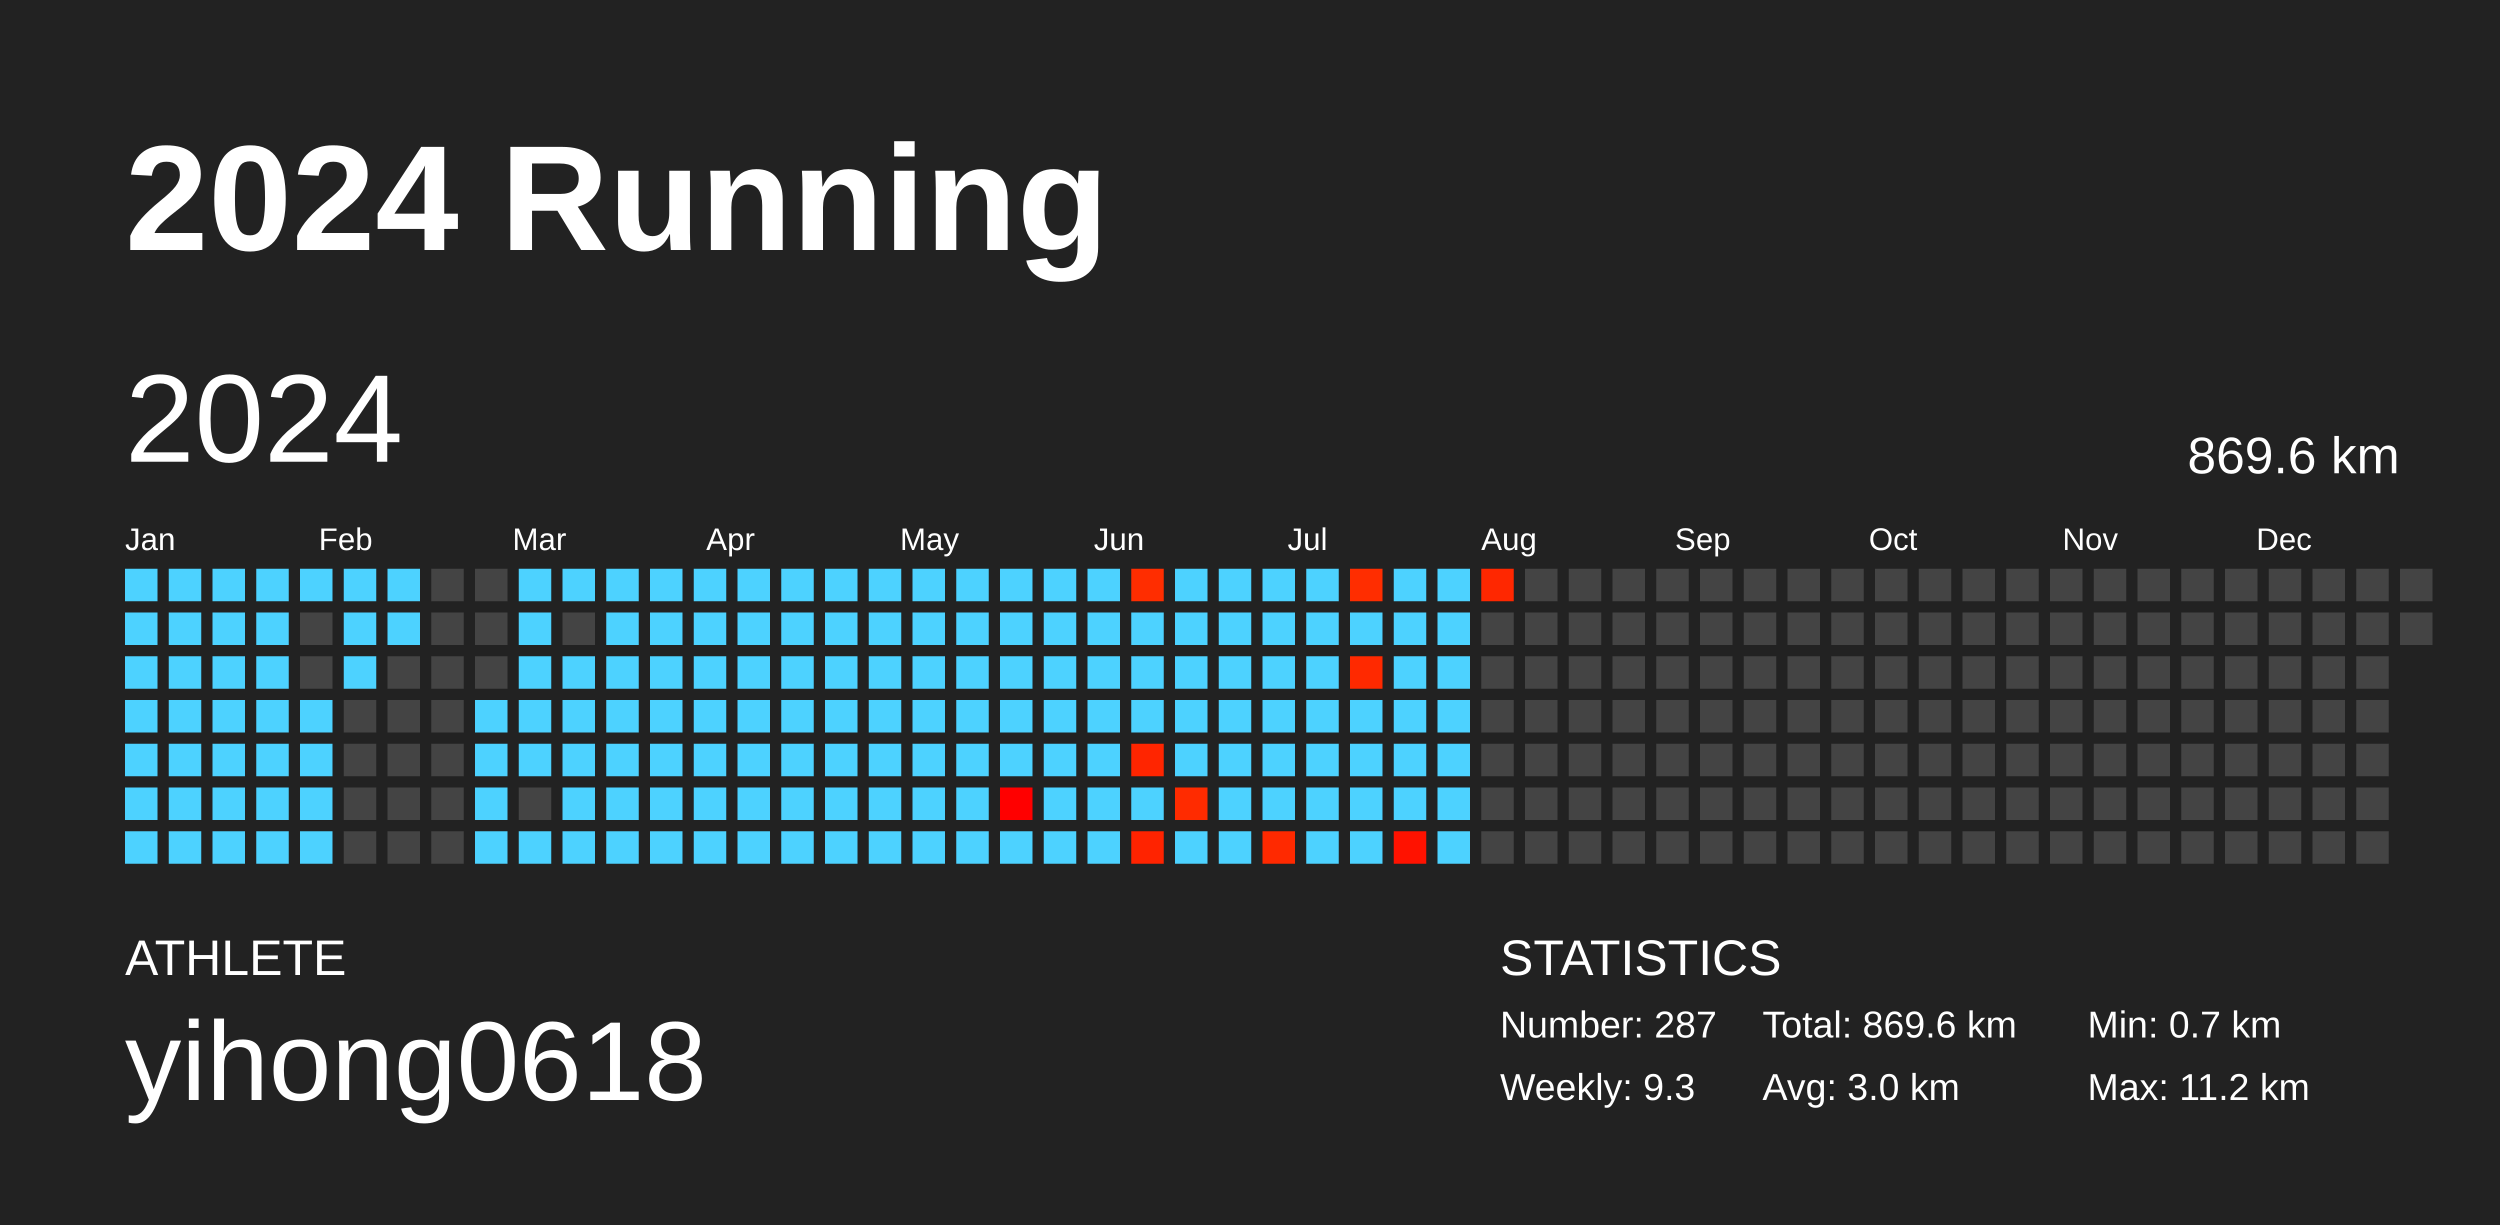
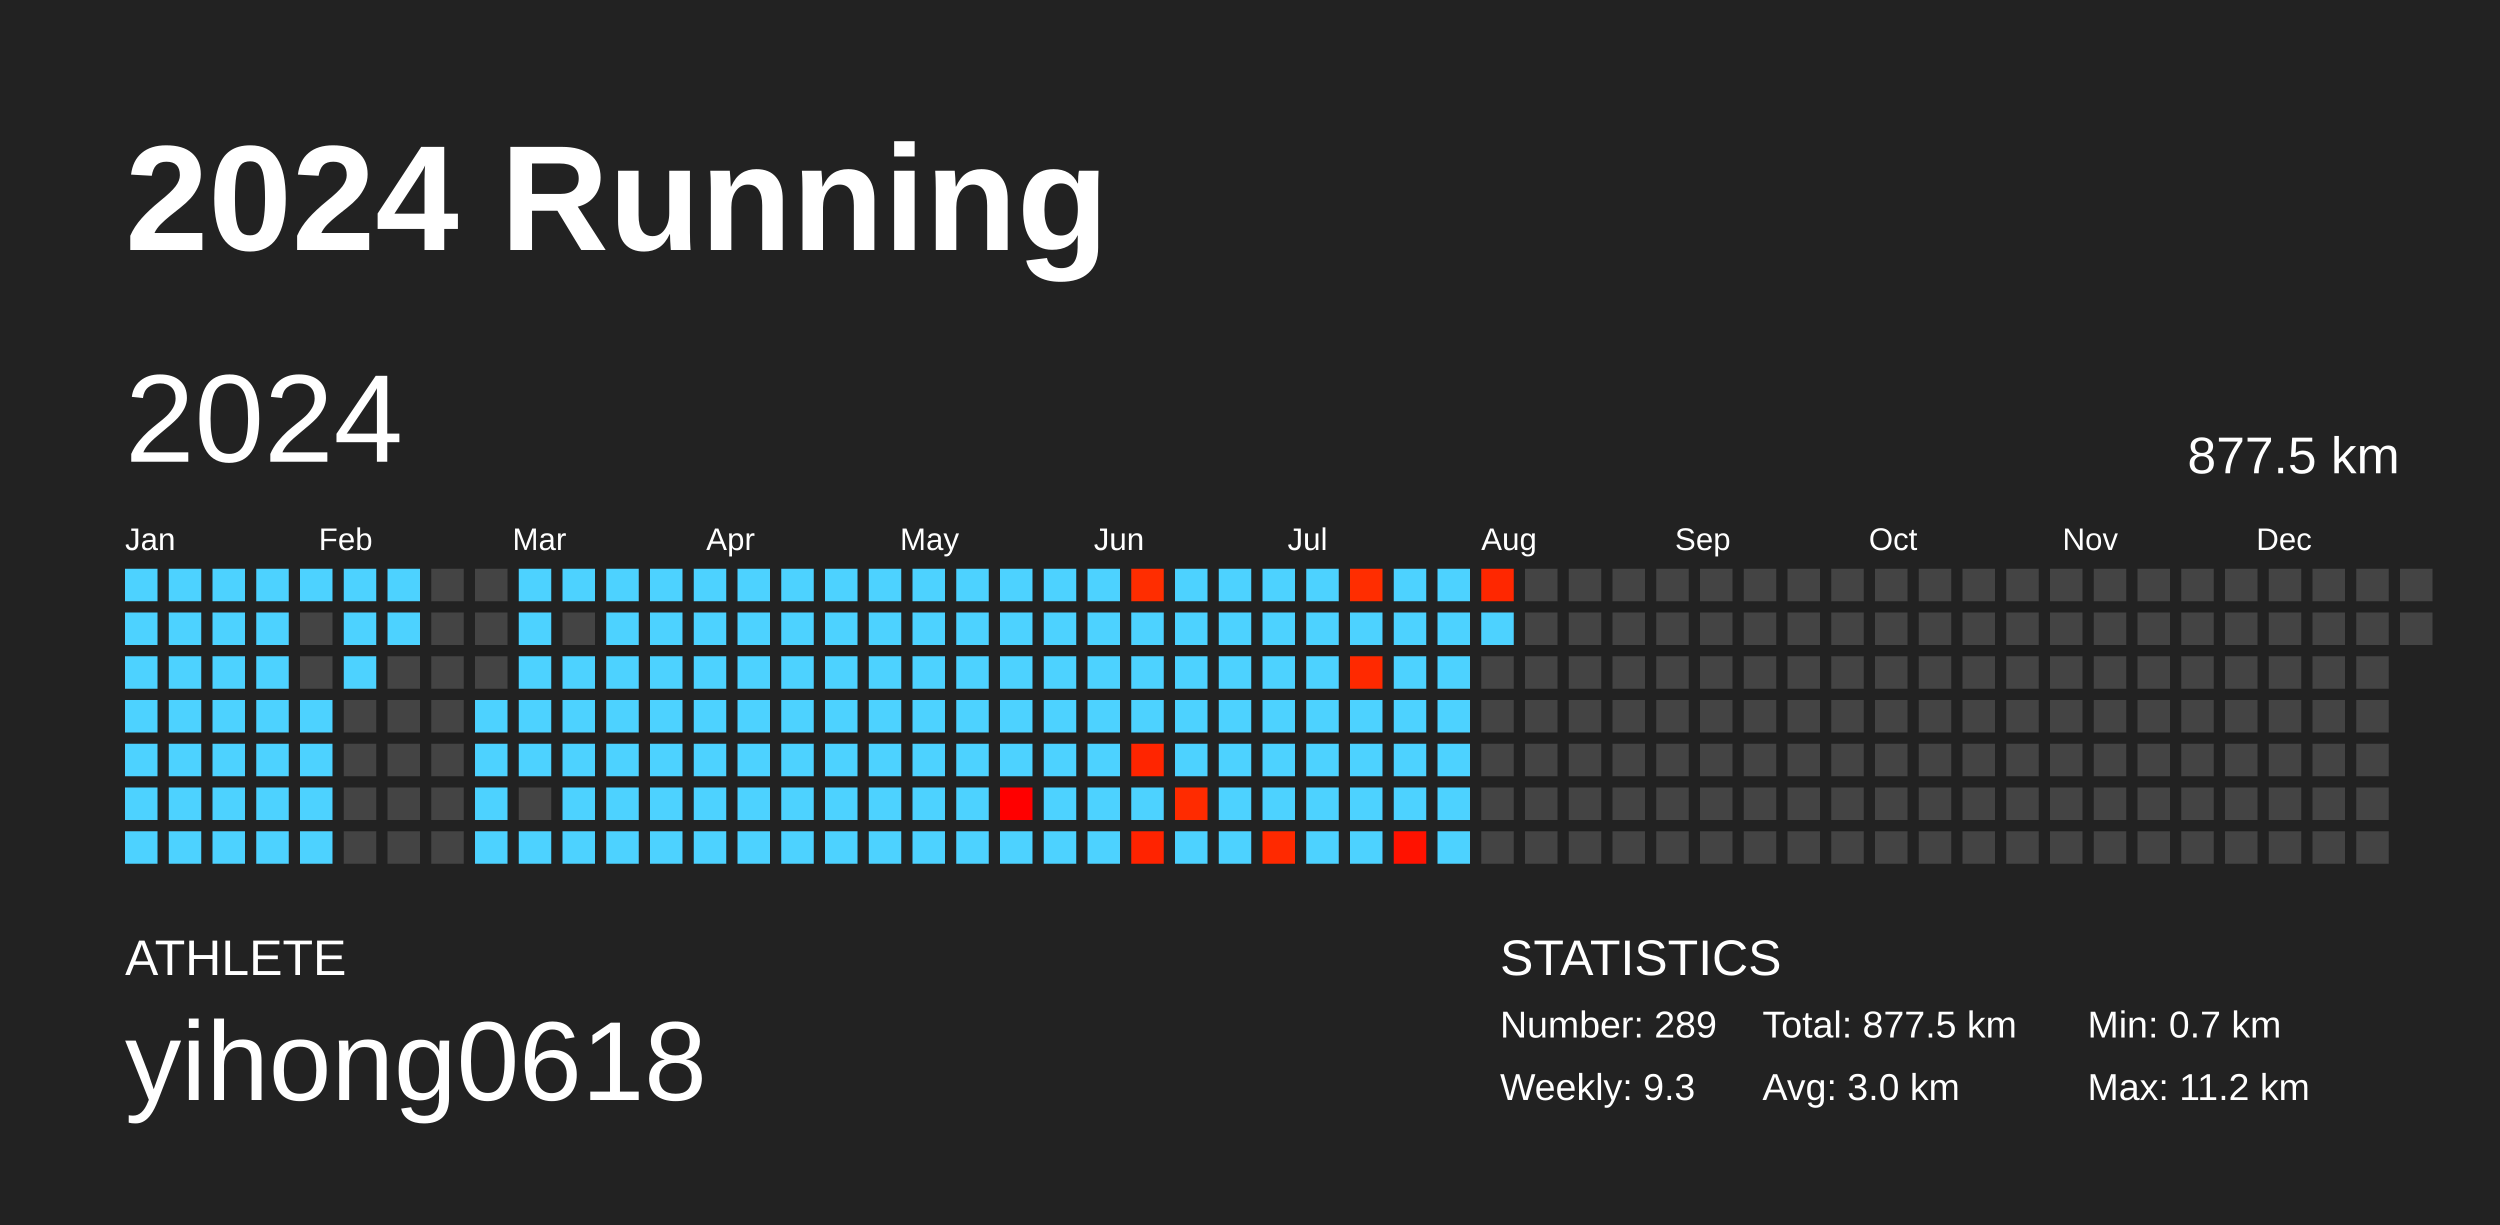
<svg xmlns="http://www.w3.org/2000/svg" baseProfile="full" height="98mm" version="1.1" viewBox="0,0,200,98" width="200mm">
  <defs />
  <rect fill="#222222" height="98" width="200" x="0" y="0" />
  <text fill="#FFFFFF" style="font-size:12px; font-family:Arial; font-weight:bold;" x="10" y="20">2024 Running</text>
  <text fill="#FFFFFF" style="font-size:4px; font-family:Arial" x="10" y="78">ATHLETE</text>
  <text fill="#FFFFFF" style="font-size:9px; font-family:Arial" x="10" y="88">yihong0618</text>
  <text fill="#FFFFFF" style="font-size:4px; font-family:Arial" x="120" y="78">STATISTICS</text>
-   <text fill="#FFFFFF" style="font-size:3px; font-family:Arial" x="120" y="83">Number: 287</text>
+   <text fill="#FFFFFF" style="font-size:3px; font-family:Arial" x="120" y="83">Number: 289</text>
  <text fill="#FFFFFF" style="font-size:3px; font-family:Arial" x="120" y="88">Weekly: 9.3</text>
-   <text fill="#FFFFFF" style="font-size:3px; font-family:Arial" x="141" y="83">Total: 869.6 km</text>
+   <text fill="#FFFFFF" style="font-size:3px; font-family:Arial" x="141" y="83">Total: 877.5 km</text>
  <text fill="#FFFFFF" style="font-size:3px; font-family:Arial" x="141" y="88">Avg: 3.0 km</text>
  <text fill="#FFFFFF" style="font-size:3px; font-family:Arial" x="167" y="83">Min: 0.7 km</text>
  <text fill="#FFFFFF" style="font-size:3px; font-family:Arial" x="167" y="88">Max: 11.2 km</text>
  <text dominant-baseline="hanging" fill="#FFFFFF" style="font-size:10.0px; font-family:Arial;" x="10" y="30">2024</text>
-   <text dominant-baseline="hanging" fill="#FFFFFF" style="font-size:4.125px; font-family:Arial;" x="175" y="35">869.6 km</text>
+   <text dominant-baseline="hanging" fill="#FFFFFF" style="font-size:4.125px; font-family:Arial;" x="175" y="35">877.5 km</text>
  <text fill="#FFFFFF" style="font-size:2.5px; font-family:Arial" x="10.0" y="44">Jan</text>
  <text fill="#FFFFFF" style="font-size:2.5px; font-family:Arial" x="25.5" y="44">Feb</text>
  <text fill="#FFFFFF" style="font-size:2.5px; font-family:Arial" x="41.0" y="44">Mar</text>
  <text fill="#FFFFFF" style="font-size:2.5px; font-family:Arial" x="56.5" y="44">Apr</text>
  <text fill="#FFFFFF" style="font-size:2.5px; font-family:Arial" x="72.0" y="44">May</text>
  <text fill="#FFFFFF" style="font-size:2.5px; font-family:Arial" x="87.5" y="44">Jun</text>
  <text fill="#FFFFFF" style="font-size:2.5px; font-family:Arial" x="103.0" y="44">Jul</text>
  <text fill="#FFFFFF" style="font-size:2.5px; font-family:Arial" x="118.5" y="44">Aug</text>
  <text fill="#FFFFFF" style="font-size:2.5px; font-family:Arial" x="134.0" y="44">Sep</text>
  <text fill="#FFFFFF" style="font-size:2.5px; font-family:Arial" x="149.5" y="44">Oct</text>
  <text fill="#FFFFFF" style="font-size:2.5px; font-family:Arial" x="165.0" y="44">Nov</text>
  <text fill="#FFFFFF" style="font-size:2.5px; font-family:Arial" x="180.5" y="44">Dec</text>
  <rect fill="#4dd2ff" height="2.6" width="2.6" x="10.0" y="45.5" />
  <rect fill="#4dd2ff" height="2.6" width="2.6" x="10.0" y="49.0" />
  <rect fill="#4dd2ff" height="2.6" width="2.6" x="10.0" y="52.5" />
  <rect fill="#4dd2ff" height="2.6" width="2.6" x="10.0" y="56.0" />
  <rect fill="#4dd2ff" height="2.6" width="2.6" x="10.0" y="59.5" />
  <rect fill="#4dd2ff" height="2.6" width="2.6" x="10.0" y="63.0" />
  <rect fill="#4dd2ff" height="2.6" width="2.6" x="10.0" y="66.5" />
  <rect fill="#4dd2ff" height="2.6" width="2.6" x="13.5" y="45.5" />
  <rect fill="#4dd2ff" height="2.6" width="2.6" x="13.5" y="49.0" />
  <rect fill="#4dd2ff" height="2.6" width="2.6" x="13.5" y="52.5" />
  <rect fill="#4dd2ff" height="2.6" width="2.6" x="13.5" y="56.0" />
  <rect fill="#4dd2ff" height="2.6" width="2.6" x="13.5" y="59.5" />
  <rect fill="#4dd2ff" height="2.6" width="2.6" x="13.5" y="63.0" />
  <rect fill="#4dd2ff" height="2.6" width="2.6" x="13.5" y="66.5" />
  <rect fill="#4dd2ff" height="2.6" width="2.6" x="17.0" y="45.5" />
  <rect fill="#4dd2ff" height="2.6" width="2.6" x="17.0" y="49.0" />
  <rect fill="#4dd2ff" height="2.6" width="2.6" x="17.0" y="52.5" />
  <rect fill="#4dd2ff" height="2.6" width="2.6" x="17.0" y="56.0" />
  <rect fill="#4dd2ff" height="2.6" width="2.6" x="17.0" y="59.5" />
  <rect fill="#4dd2ff" height="2.6" width="2.6" x="17.0" y="63.0" />
  <rect fill="#4dd2ff" height="2.6" width="2.6" x="17.0" y="66.5" />
  <rect fill="#4dd2ff" height="2.6" width="2.6" x="20.5" y="45.5" />
  <rect fill="#4dd2ff" height="2.6" width="2.6" x="20.5" y="49.0" />
  <rect fill="#4dd2ff" height="2.6" width="2.6" x="20.5" y="52.5" />
  <rect fill="#4dd2ff" height="2.6" width="2.6" x="20.5" y="56.0" />
  <rect fill="#4dd2ff" height="2.6" width="2.6" x="20.5" y="59.5" />
  <rect fill="#4dd2ff" height="2.6" width="2.6" x="20.5" y="63.0" />
  <rect fill="#4dd2ff" height="2.6" width="2.6" x="20.5" y="66.5" />
  <rect fill="#4dd2ff" height="2.6" width="2.6" x="24.0" y="45.5" />
  <rect fill="#444444" height="2.6" width="2.6" x="24.0" y="49.0" />
  <rect fill="#444444" height="2.6" width="2.6" x="24.0" y="52.5" />
  <rect fill="#4dd2ff" height="2.6" width="2.6" x="24.0" y="56.0" />
  <rect fill="#4dd2ff" height="2.6" width="2.6" x="24.0" y="59.5" />
  <rect fill="#4dd2ff" height="2.6" width="2.6" x="24.0" y="63.0" />
  <rect fill="#4dd2ff" height="2.6" width="2.6" x="24.0" y="66.5" />
  <rect fill="#4dd2ff" height="2.6" width="2.6" x="27.5" y="45.5" />
  <rect fill="#4dd2ff" height="2.6" width="2.6" x="27.5" y="49.0" />
  <rect fill="#4dd2ff" height="2.6" width="2.6" x="27.5" y="52.5" />
  <rect fill="#444444" height="2.6" width="2.6" x="27.5" y="56.0" />
  <rect fill="#444444" height="2.6" width="2.6" x="27.5" y="59.5" />
  <rect fill="#444444" height="2.6" width="2.6" x="27.5" y="63.0" />
  <rect fill="#444444" height="2.6" width="2.6" x="27.5" y="66.5" />
  <rect fill="#4dd2ff" height="2.6" width="2.6" x="31.0" y="45.5" />
  <rect fill="#4dd2ff" height="2.6" width="2.6" x="31.0" y="49.0" />
  <rect fill="#444444" height="2.6" width="2.6" x="31.0" y="52.5" />
  <rect fill="#444444" height="2.6" width="2.6" x="31.0" y="56.0" />
  <rect fill="#444444" height="2.6" width="2.6" x="31.0" y="59.5" />
  <rect fill="#444444" height="2.6" width="2.6" x="31.0" y="63.0" />
  <rect fill="#444444" height="2.6" width="2.6" x="31.0" y="66.5" />
  <rect fill="#444444" height="2.6" width="2.6" x="34.5" y="45.5" />
  <rect fill="#444444" height="2.6" width="2.6" x="34.5" y="49.0" />
  <rect fill="#444444" height="2.6" width="2.6" x="34.5" y="52.5" />
  <rect fill="#444444" height="2.6" width="2.6" x="34.5" y="56.0" />
  <rect fill="#444444" height="2.6" width="2.6" x="34.5" y="59.5" />
  <rect fill="#444444" height="2.6" width="2.6" x="34.5" y="63.0" />
  <rect fill="#444444" height="2.6" width="2.6" x="34.5" y="66.5" />
  <rect fill="#444444" height="2.6" width="2.6" x="38.0" y="45.5" />
  <rect fill="#444444" height="2.6" width="2.6" x="38.0" y="49.0" />
  <rect fill="#444444" height="2.6" width="2.6" x="38.0" y="52.5" />
  <rect fill="#4dd2ff" height="2.6" width="2.6" x="38.0" y="56.0" />
  <rect fill="#4dd2ff" height="2.6" width="2.6" x="38.0" y="59.5" />
  <rect fill="#4dd2ff" height="2.6" width="2.6" x="38.0" y="63.0" />
  <rect fill="#4dd2ff" height="2.6" width="2.6" x="38.0" y="66.5" />
  <rect fill="#4dd2ff" height="2.6" width="2.6" x="41.5" y="45.5" />
  <rect fill="#4dd2ff" height="2.6" width="2.6" x="41.5" y="49.0" />
  <rect fill="#4dd2ff" height="2.6" width="2.6" x="41.5" y="52.5" />
  <rect fill="#4dd2ff" height="2.6" width="2.6" x="41.5" y="56.0" />
  <rect fill="#4dd2ff" height="2.6" width="2.6" x="41.5" y="59.5" />
  <rect fill="#444444" height="2.6" width="2.6" x="41.5" y="63.0" />
  <rect fill="#4dd2ff" height="2.6" width="2.6" x="41.5" y="66.5" />
  <rect fill="#4dd2ff" height="2.6" width="2.6" x="45.0" y="45.5" />
  <rect fill="#444444" height="2.6" width="2.6" x="45.0" y="49.0" />
  <rect fill="#4dd2ff" height="2.6" width="2.6" x="45.0" y="52.5" />
  <rect fill="#4dd2ff" height="2.6" width="2.6" x="45.0" y="56.0" />
  <rect fill="#4dd2ff" height="2.6" width="2.6" x="45.0" y="59.5" />
  <rect fill="#4dd2ff" height="2.6" width="2.6" x="45.0" y="63.0" />
  <rect fill="#4dd2ff" height="2.6" width="2.6" x="45.0" y="66.5" />
  <rect fill="#4dd2ff" height="2.6" width="2.6" x="48.5" y="45.5" />
  <rect fill="#4dd2ff" height="2.6" width="2.6" x="48.5" y="49.0" />
  <rect fill="#4dd2ff" height="2.6" width="2.6" x="48.5" y="52.5" />
  <rect fill="#4dd2ff" height="2.6" width="2.6" x="48.5" y="56.0" />
  <rect fill="#4dd2ff" height="2.6" width="2.6" x="48.5" y="59.5" />
  <rect fill="#4dd2ff" height="2.6" width="2.6" x="48.5" y="63.0" />
  <rect fill="#4dd2ff" height="2.6" width="2.6" x="48.5" y="66.5" />
  <rect fill="#4dd2ff" height="2.6" width="2.6" x="52.0" y="45.5" />
  <rect fill="#4dd2ff" height="2.6" width="2.6" x="52.0" y="49.0" />
  <rect fill="#4dd2ff" height="2.6" width="2.6" x="52.0" y="52.5" />
  <rect fill="#4dd2ff" height="2.6" width="2.6" x="52.0" y="56.0" />
  <rect fill="#4dd2ff" height="2.6" width="2.6" x="52.0" y="59.5" />
  <rect fill="#4dd2ff" height="2.6" width="2.6" x="52.0" y="63.0" />
  <rect fill="#4dd2ff" height="2.6" width="2.6" x="52.0" y="66.5" />
  <rect fill="#4dd2ff" height="2.6" width="2.6" x="55.5" y="45.5" />
  <rect fill="#4dd2ff" height="2.6" width="2.6" x="55.5" y="49.0" />
  <rect fill="#4dd2ff" height="2.6" width="2.6" x="55.5" y="52.5" />
  <rect fill="#4dd2ff" height="2.6" width="2.6" x="55.5" y="56.0" />
  <rect fill="#4dd2ff" height="2.6" width="2.6" x="55.5" y="59.5" />
  <rect fill="#4dd2ff" height="2.6" width="2.6" x="55.5" y="63.0" />
  <rect fill="#4dd2ff" height="2.6" width="2.6" x="55.5" y="66.5" />
  <rect fill="#4dd2ff" height="2.6" width="2.6" x="59.0" y="45.5" />
  <rect fill="#4dd2ff" height="2.6" width="2.6" x="59.0" y="49.0" />
  <rect fill="#4dd2ff" height="2.6" width="2.6" x="59.0" y="52.5" />
  <rect fill="#4dd2ff" height="2.6" width="2.6" x="59.0" y="56.0" />
  <rect fill="#4dd2ff" height="2.6" width="2.6" x="59.0" y="59.5" />
  <rect fill="#4dd2ff" height="2.6" width="2.6" x="59.0" y="63.0" />
  <rect fill="#4dd2ff" height="2.6" width="2.6" x="59.0" y="66.5" />
  <rect fill="#4dd2ff" height="2.6" width="2.6" x="62.5" y="45.5" />
  <rect fill="#4dd2ff" height="2.6" width="2.6" x="62.5" y="49.0" />
  <rect fill="#4dd2ff" height="2.6" width="2.6" x="62.5" y="52.5" />
  <rect fill="#4dd2ff" height="2.6" width="2.6" x="62.5" y="56.0" />
  <rect fill="#4dd2ff" height="2.6" width="2.6" x="62.5" y="59.5" />
  <rect fill="#4dd2ff" height="2.6" width="2.6" x="62.5" y="63.0" />
  <rect fill="#4dd2ff" height="2.6" width="2.6" x="62.5" y="66.5" />
  <rect fill="#4dd2ff" height="2.6" width="2.6" x="66.0" y="45.5" />
  <rect fill="#4dd2ff" height="2.6" width="2.6" x="66.0" y="49.0" />
  <rect fill="#4dd2ff" height="2.6" width="2.6" x="66.0" y="52.5" />
  <rect fill="#4dd2ff" height="2.6" width="2.6" x="66.0" y="56.0" />
  <rect fill="#4dd2ff" height="2.6" width="2.6" x="66.0" y="59.5" />
  <rect fill="#4dd2ff" height="2.6" width="2.6" x="66.0" y="63.0" />
  <rect fill="#4dd2ff" height="2.6" width="2.6" x="66.0" y="66.5" />
  <rect fill="#4dd2ff" height="2.6" width="2.6" x="69.5" y="45.5" />
  <rect fill="#4dd2ff" height="2.6" width="2.6" x="69.5" y="49.0" />
  <rect fill="#4dd2ff" height="2.6" width="2.6" x="69.5" y="52.5" />
  <rect fill="#4dd2ff" height="2.6" width="2.6" x="69.5" y="56.0" />
  <rect fill="#4dd2ff" height="2.6" width="2.6" x="69.5" y="59.5" />
  <rect fill="#4dd2ff" height="2.6" width="2.6" x="69.5" y="63.0" />
  <rect fill="#4dd2ff" height="2.6" width="2.6" x="69.5" y="66.5" />
  <rect fill="#4dd2ff" height="2.6" width="2.6" x="73.0" y="45.5" />
  <rect fill="#4dd2ff" height="2.6" width="2.6" x="73.0" y="49.0" />
  <rect fill="#4dd2ff" height="2.6" width="2.6" x="73.0" y="52.5" />
  <rect fill="#4dd2ff" height="2.6" width="2.6" x="73.0" y="56.0" />
  <rect fill="#4dd2ff" height="2.6" width="2.6" x="73.0" y="59.5" />
  <rect fill="#4dd2ff" height="2.6" width="2.6" x="73.0" y="63.0" />
  <rect fill="#4dd2ff" height="2.6" width="2.6" x="73.0" y="66.5" />
  <rect fill="#4dd2ff" height="2.6" width="2.6" x="76.5" y="45.5" />
  <rect fill="#4dd2ff" height="2.6" width="2.6" x="76.5" y="49.0" />
  <rect fill="#4dd2ff" height="2.6" width="2.6" x="76.5" y="52.5" />
  <rect fill="#4dd2ff" height="2.6" width="2.6" x="76.5" y="56.0" />
  <rect fill="#4dd2ff" height="2.6" width="2.6" x="76.5" y="59.5" />
  <rect fill="#4dd2ff" height="2.6" width="2.6" x="76.5" y="63.0" />
  <rect fill="#4dd2ff" height="2.6" width="2.6" x="76.5" y="66.5" />
  <rect fill="#4dd2ff" height="2.6" width="2.6" x="80.0" y="45.5" />
  <rect fill="#4dd2ff" height="2.6" width="2.6" x="80.0" y="49.0" />
  <rect fill="#4dd2ff" height="2.6" width="2.6" x="80.0" y="52.5" />
  <rect fill="#4dd2ff" height="2.6" width="2.6" x="80.0" y="56.0" />
  <rect fill="#4dd2ff" height="2.6" width="2.6" x="80.0" y="59.5" />
  <rect fill="#ff0000" height="2.6" width="2.6" x="80.0" y="63.0" />
  <rect fill="#4dd2ff" height="2.6" width="2.6" x="80.0" y="66.5" />
  <rect fill="#4dd2ff" height="2.6" width="2.6" x="83.5" y="45.5" />
  <rect fill="#4dd2ff" height="2.6" width="2.6" x="83.5" y="49.0" />
  <rect fill="#4dd2ff" height="2.6" width="2.6" x="83.5" y="52.5" />
  <rect fill="#4dd2ff" height="2.6" width="2.6" x="83.5" y="56.0" />
  <rect fill="#4dd2ff" height="2.6" width="2.6" x="83.5" y="59.5" />
  <rect fill="#4dd2ff" height="2.6" width="2.6" x="83.5" y="63.0" />
  <rect fill="#4dd2ff" height="2.6" width="2.6" x="83.5" y="66.5" />
  <rect fill="#4dd2ff" height="2.6" width="2.6" x="87.0" y="45.5" />
  <rect fill="#4dd2ff" height="2.6" width="2.6" x="87.0" y="49.0" />
  <rect fill="#4dd2ff" height="2.6" width="2.6" x="87.0" y="52.5" />
  <rect fill="#4dd2ff" height="2.6" width="2.6" x="87.0" y="56.0" />
  <rect fill="#4dd2ff" height="2.6" width="2.6" x="87.0" y="59.5" />
  <rect fill="#4dd2ff" height="2.6" width="2.6" x="87.0" y="63.0" />
  <rect fill="#4dd2ff" height="2.6" width="2.6" x="87.0" y="66.5" />
  <rect fill="#ff2d00" height="2.6" width="2.6" x="90.5" y="45.5" />
  <rect fill="#4dd2ff" height="2.6" width="2.6" x="90.5" y="49.0" />
  <rect fill="#4dd2ff" height="2.6" width="2.6" x="90.5" y="52.5" />
  <rect fill="#4dd2ff" height="2.6" width="2.6" x="90.5" y="56.0" />
  <rect fill="#ff2500" height="2.6" width="2.6" x="90.5" y="59.5" />
  <rect fill="#4dd2ff" height="2.6" width="2.6" x="90.5" y="63.0" />
  <rect fill="#ff2300" height="2.6" width="2.6" x="90.5" y="66.5" />
  <rect fill="#4dd2ff" height="2.6" width="2.6" x="94.0" y="45.5" />
  <rect fill="#4dd2ff" height="2.6" width="2.6" x="94.0" y="49.0" />
  <rect fill="#4dd2ff" height="2.6" width="2.6" x="94.0" y="52.5" />
  <rect fill="#4dd2ff" height="2.6" width="2.6" x="94.0" y="56.0" />
  <rect fill="#4dd2ff" height="2.6" width="2.6" x="94.0" y="59.5" />
  <rect fill="#ff2b00" height="2.6" width="2.6" x="94.0" y="63.0" />
  <rect fill="#4dd2ff" height="2.6" width="2.6" x="94.0" y="66.5" />
  <rect fill="#4dd2ff" height="2.6" width="2.6" x="97.5" y="45.5" />
  <rect fill="#4dd2ff" height="2.6" width="2.6" x="97.5" y="49.0" />
  <rect fill="#4dd2ff" height="2.6" width="2.6" x="97.5" y="52.5" />
  <rect fill="#4dd2ff" height="2.6" width="2.6" x="97.5" y="56.0" />
  <rect fill="#4dd2ff" height="2.6" width="2.6" x="97.5" y="59.5" />
  <rect fill="#4dd2ff" height="2.6" width="2.6" x="97.5" y="63.0" />
  <rect fill="#4dd2ff" height="2.6" width="2.6" x="97.5" y="66.5" />
  <rect fill="#4dd2ff" height="2.6" width="2.6" x="101.0" y="45.5" />
  <rect fill="#4dd2ff" height="2.6" width="2.6" x="101.0" y="49.0" />
  <rect fill="#4dd2ff" height="2.6" width="2.6" x="101.0" y="52.5" />
  <rect fill="#4dd2ff" height="2.6" width="2.6" x="101.0" y="56.0" />
  <rect fill="#4dd2ff" height="2.6" width="2.6" x="101.0" y="59.5" />
  <rect fill="#4dd2ff" height="2.6" width="2.6" x="101.0" y="63.0" />
  <rect fill="#ff2900" height="2.6" width="2.6" x="101.0" y="66.5" />
  <rect fill="#4dd2ff" height="2.6" width="2.6" x="104.5" y="45.5" />
  <rect fill="#4dd2ff" height="2.6" width="2.6" x="104.5" y="49.0" />
  <rect fill="#4dd2ff" height="2.6" width="2.6" x="104.5" y="52.5" />
  <rect fill="#4dd2ff" height="2.6" width="2.6" x="104.5" y="56.0" />
  <rect fill="#4dd2ff" height="2.6" width="2.6" x="104.5" y="59.5" />
  <rect fill="#4dd2ff" height="2.6" width="2.6" x="104.5" y="63.0" />
  <rect fill="#4dd2ff" height="2.6" width="2.6" x="104.5" y="66.5" />
  <rect fill="#ff2d00" height="2.6" width="2.6" x="108.0" y="45.5" />
  <rect fill="#4dd2ff" height="2.6" width="2.6" x="108.0" y="49.0" />
  <rect fill="#ff2900" height="2.6" width="2.6" x="108.0" y="52.5" />
  <rect fill="#4dd2ff" height="2.6" width="2.6" x="108.0" y="56.0" />
  <rect fill="#4dd2ff" height="2.6" width="2.6" x="108.0" y="59.5" />
  <rect fill="#4dd2ff" height="2.6" width="2.6" x="108.0" y="63.0" />
  <rect fill="#4dd2ff" height="2.6" width="2.6" x="108.0" y="66.5" />
  <rect fill="#4dd2ff" height="2.6" width="2.6" x="111.5" y="45.5" />
  <rect fill="#4dd2ff" height="2.6" width="2.6" x="111.5" y="49.0" />
  <rect fill="#4dd2ff" height="2.6" width="2.6" x="111.5" y="52.5" />
  <rect fill="#4dd2ff" height="2.6" width="2.6" x="111.5" y="56.0" />
  <rect fill="#4dd2ff" height="2.6" width="2.6" x="111.5" y="59.5" />
  <rect fill="#4dd2ff" height="2.6" width="2.6" x="111.5" y="63.0" />
  <rect fill="#ff1200" height="2.6" width="2.6" x="111.5" y="66.5" />
  <rect fill="#4dd2ff" height="2.6" width="2.6" x="115.0" y="45.5" />
  <rect fill="#4dd2ff" height="2.6" width="2.6" x="115.0" y="49.0" />
  <rect fill="#4dd2ff" height="2.6" width="2.6" x="115.0" y="52.5" />
  <rect fill="#4dd2ff" height="2.6" width="2.6" x="115.0" y="56.0" />
  <rect fill="#4dd2ff" height="2.6" width="2.6" x="115.0" y="59.5" />
  <rect fill="#4dd2ff" height="2.6" width="2.6" x="115.0" y="63.0" />
  <rect fill="#4dd2ff" height="2.6" width="2.6" x="115.0" y="66.5" />
  <rect fill="#ff2700" height="2.6" width="2.6" x="118.5" y="45.5" />
-   <rect fill="#444444" height="2.6" width="2.6" x="118.5" y="49.0" />
+   <rect fill="#4dd2ff" height="2.6" width="2.6" x="118.5" y="49.0" />
  <rect fill="#444444" height="2.6" width="2.6" x="118.5" y="52.5" />
  <rect fill="#444444" height="2.6" width="2.6" x="118.5" y="56.0" />
  <rect fill="#444444" height="2.6" width="2.6" x="118.5" y="59.5" />
  <rect fill="#444444" height="2.6" width="2.6" x="118.5" y="63.0" />
  <rect fill="#444444" height="2.6" width="2.6" x="118.5" y="66.5" />
  <rect fill="#444444" height="2.6" width="2.6" x="122.0" y="45.5" />
  <rect fill="#444444" height="2.6" width="2.6" x="122.0" y="49.0" />
  <rect fill="#444444" height="2.6" width="2.6" x="122.0" y="52.5" />
  <rect fill="#444444" height="2.6" width="2.6" x="122.0" y="56.0" />
  <rect fill="#444444" height="2.6" width="2.6" x="122.0" y="59.5" />
  <rect fill="#444444" height="2.6" width="2.6" x="122.0" y="63.0" />
  <rect fill="#444444" height="2.6" width="2.6" x="122.0" y="66.5" />
  <rect fill="#444444" height="2.6" width="2.6" x="125.5" y="45.5" />
  <rect fill="#444444" height="2.6" width="2.6" x="125.5" y="49.0" />
  <rect fill="#444444" height="2.6" width="2.6" x="125.5" y="52.5" />
  <rect fill="#444444" height="2.6" width="2.6" x="125.5" y="56.0" />
  <rect fill="#444444" height="2.6" width="2.6" x="125.5" y="59.5" />
  <rect fill="#444444" height="2.6" width="2.6" x="125.5" y="63.0" />
  <rect fill="#444444" height="2.6" width="2.6" x="125.5" y="66.5" />
  <rect fill="#444444" height="2.6" width="2.6" x="129.0" y="45.5" />
  <rect fill="#444444" height="2.6" width="2.6" x="129.0" y="49.0" />
  <rect fill="#444444" height="2.6" width="2.6" x="129.0" y="52.5" />
  <rect fill="#444444" height="2.6" width="2.6" x="129.0" y="56.0" />
  <rect fill="#444444" height="2.6" width="2.6" x="129.0" y="59.5" />
  <rect fill="#444444" height="2.6" width="2.6" x="129.0" y="63.0" />
  <rect fill="#444444" height="2.6" width="2.6" x="129.0" y="66.5" />
  <rect fill="#444444" height="2.6" width="2.6" x="132.5" y="45.5" />
  <rect fill="#444444" height="2.6" width="2.6" x="132.5" y="49.0" />
  <rect fill="#444444" height="2.6" width="2.6" x="132.5" y="52.5" />
  <rect fill="#444444" height="2.6" width="2.6" x="132.5" y="56.0" />
  <rect fill="#444444" height="2.6" width="2.6" x="132.5" y="59.5" />
  <rect fill="#444444" height="2.6" width="2.6" x="132.5" y="63.0" />
  <rect fill="#444444" height="2.6" width="2.6" x="132.5" y="66.5" />
  <rect fill="#444444" height="2.6" width="2.6" x="136.0" y="45.5" />
  <rect fill="#444444" height="2.6" width="2.6" x="136.0" y="49.0" />
  <rect fill="#444444" height="2.6" width="2.6" x="136.0" y="52.5" />
  <rect fill="#444444" height="2.6" width="2.6" x="136.0" y="56.0" />
  <rect fill="#444444" height="2.6" width="2.6" x="136.0" y="59.5" />
  <rect fill="#444444" height="2.6" width="2.6" x="136.0" y="63.0" />
  <rect fill="#444444" height="2.6" width="2.6" x="136.0" y="66.5" />
  <rect fill="#444444" height="2.6" width="2.6" x="139.5" y="45.5" />
  <rect fill="#444444" height="2.6" width="2.6" x="139.5" y="49.0" />
  <rect fill="#444444" height="2.6" width="2.6" x="139.5" y="52.5" />
  <rect fill="#444444" height="2.6" width="2.6" x="139.5" y="56.0" />
  <rect fill="#444444" height="2.6" width="2.6" x="139.5" y="59.5" />
  <rect fill="#444444" height="2.6" width="2.6" x="139.5" y="63.0" />
  <rect fill="#444444" height="2.6" width="2.6" x="139.5" y="66.5" />
  <rect fill="#444444" height="2.6" width="2.6" x="143.0" y="45.5" />
  <rect fill="#444444" height="2.6" width="2.6" x="143.0" y="49.0" />
  <rect fill="#444444" height="2.6" width="2.6" x="143.0" y="52.5" />
  <rect fill="#444444" height="2.6" width="2.6" x="143.0" y="56.0" />
  <rect fill="#444444" height="2.6" width="2.6" x="143.0" y="59.5" />
  <rect fill="#444444" height="2.6" width="2.6" x="143.0" y="63.0" />
  <rect fill="#444444" height="2.6" width="2.6" x="143.0" y="66.5" />
  <rect fill="#444444" height="2.6" width="2.6" x="146.5" y="45.5" />
  <rect fill="#444444" height="2.6" width="2.6" x="146.5" y="49.0" />
  <rect fill="#444444" height="2.6" width="2.6" x="146.5" y="52.5" />
  <rect fill="#444444" height="2.6" width="2.6" x="146.5" y="56.0" />
  <rect fill="#444444" height="2.6" width="2.6" x="146.5" y="59.5" />
  <rect fill="#444444" height="2.6" width="2.6" x="146.5" y="63.0" />
  <rect fill="#444444" height="2.6" width="2.6" x="146.5" y="66.5" />
  <rect fill="#444444" height="2.6" width="2.6" x="150.0" y="45.5" />
  <rect fill="#444444" height="2.6" width="2.6" x="150.0" y="49.0" />
  <rect fill="#444444" height="2.6" width="2.6" x="150.0" y="52.5" />
  <rect fill="#444444" height="2.6" width="2.6" x="150.0" y="56.0" />
  <rect fill="#444444" height="2.6" width="2.6" x="150.0" y="59.5" />
  <rect fill="#444444" height="2.6" width="2.6" x="150.0" y="63.0" />
  <rect fill="#444444" height="2.6" width="2.6" x="150.0" y="66.5" />
  <rect fill="#444444" height="2.6" width="2.6" x="153.5" y="45.5" />
  <rect fill="#444444" height="2.6" width="2.6" x="153.5" y="49.0" />
  <rect fill="#444444" height="2.6" width="2.6" x="153.5" y="52.5" />
  <rect fill="#444444" height="2.6" width="2.6" x="153.5" y="56.0" />
  <rect fill="#444444" height="2.6" width="2.6" x="153.5" y="59.5" />
  <rect fill="#444444" height="2.6" width="2.6" x="153.5" y="63.0" />
  <rect fill="#444444" height="2.6" width="2.6" x="153.5" y="66.5" />
  <rect fill="#444444" height="2.6" width="2.6" x="157.0" y="45.5" />
  <rect fill="#444444" height="2.6" width="2.6" x="157.0" y="49.0" />
  <rect fill="#444444" height="2.6" width="2.6" x="157.0" y="52.5" />
  <rect fill="#444444" height="2.6" width="2.6" x="157.0" y="56.0" />
  <rect fill="#444444" height="2.6" width="2.6" x="157.0" y="59.5" />
  <rect fill="#444444" height="2.6" width="2.6" x="157.0" y="63.0" />
  <rect fill="#444444" height="2.6" width="2.6" x="157.0" y="66.5" />
  <rect fill="#444444" height="2.6" width="2.6" x="160.5" y="45.5" />
  <rect fill="#444444" height="2.6" width="2.6" x="160.5" y="49.0" />
  <rect fill="#444444" height="2.6" width="2.6" x="160.5" y="52.5" />
  <rect fill="#444444" height="2.6" width="2.6" x="160.5" y="56.0" />
  <rect fill="#444444" height="2.6" width="2.6" x="160.5" y="59.5" />
  <rect fill="#444444" height="2.6" width="2.6" x="160.5" y="63.0" />
  <rect fill="#444444" height="2.6" width="2.6" x="160.5" y="66.5" />
  <rect fill="#444444" height="2.6" width="2.6" x="164.0" y="45.5" />
  <rect fill="#444444" height="2.6" width="2.6" x="164.0" y="49.0" />
  <rect fill="#444444" height="2.6" width="2.6" x="164.0" y="52.5" />
  <rect fill="#444444" height="2.6" width="2.6" x="164.0" y="56.0" />
  <rect fill="#444444" height="2.6" width="2.6" x="164.0" y="59.5" />
  <rect fill="#444444" height="2.6" width="2.6" x="164.0" y="63.0" />
  <rect fill="#444444" height="2.6" width="2.6" x="164.0" y="66.5" />
  <rect fill="#444444" height="2.6" width="2.6" x="167.5" y="45.5" />
  <rect fill="#444444" height="2.6" width="2.6" x="167.5" y="49.0" />
  <rect fill="#444444" height="2.6" width="2.6" x="167.5" y="52.5" />
  <rect fill="#444444" height="2.6" width="2.6" x="167.5" y="56.0" />
  <rect fill="#444444" height="2.6" width="2.6" x="167.5" y="59.5" />
  <rect fill="#444444" height="2.6" width="2.6" x="167.5" y="63.0" />
  <rect fill="#444444" height="2.6" width="2.6" x="167.5" y="66.5" />
  <rect fill="#444444" height="2.6" width="2.6" x="171.0" y="45.5" />
  <rect fill="#444444" height="2.6" width="2.6" x="171.0" y="49.0" />
  <rect fill="#444444" height="2.6" width="2.6" x="171.0" y="52.5" />
  <rect fill="#444444" height="2.6" width="2.6" x="171.0" y="56.0" />
  <rect fill="#444444" height="2.6" width="2.6" x="171.0" y="59.5" />
  <rect fill="#444444" height="2.6" width="2.6" x="171.0" y="63.0" />
  <rect fill="#444444" height="2.6" width="2.6" x="171.0" y="66.5" />
  <rect fill="#444444" height="2.6" width="2.6" x="174.5" y="45.5" />
  <rect fill="#444444" height="2.6" width="2.6" x="174.5" y="49.0" />
  <rect fill="#444444" height="2.6" width="2.6" x="174.5" y="52.5" />
  <rect fill="#444444" height="2.6" width="2.6" x="174.5" y="56.0" />
  <rect fill="#444444" height="2.6" width="2.6" x="174.5" y="59.5" />
  <rect fill="#444444" height="2.6" width="2.6" x="174.5" y="63.0" />
  <rect fill="#444444" height="2.6" width="2.6" x="174.5" y="66.5" />
  <rect fill="#444444" height="2.6" width="2.6" x="178.0" y="45.5" />
  <rect fill="#444444" height="2.6" width="2.6" x="178.0" y="49.0" />
  <rect fill="#444444" height="2.6" width="2.6" x="178.0" y="52.5" />
  <rect fill="#444444" height="2.6" width="2.6" x="178.0" y="56.0" />
  <rect fill="#444444" height="2.6" width="2.6" x="178.0" y="59.5" />
  <rect fill="#444444" height="2.6" width="2.6" x="178.0" y="63.0" />
  <rect fill="#444444" height="2.6" width="2.6" x="178.0" y="66.5" />
  <rect fill="#444444" height="2.6" width="2.6" x="181.5" y="45.5" />
  <rect fill="#444444" height="2.6" width="2.6" x="181.5" y="49.0" />
  <rect fill="#444444" height="2.6" width="2.6" x="181.5" y="52.5" />
  <rect fill="#444444" height="2.6" width="2.6" x="181.5" y="56.0" />
  <rect fill="#444444" height="2.6" width="2.6" x="181.5" y="59.5" />
  <rect fill="#444444" height="2.6" width="2.6" x="181.5" y="63.0" />
  <rect fill="#444444" height="2.6" width="2.6" x="181.5" y="66.5" />
  <rect fill="#444444" height="2.6" width="2.6" x="185.0" y="45.5" />
  <rect fill="#444444" height="2.6" width="2.6" x="185.0" y="49.0" />
  <rect fill="#444444" height="2.6" width="2.6" x="185.0" y="52.5" />
  <rect fill="#444444" height="2.6" width="2.6" x="185.0" y="56.0" />
  <rect fill="#444444" height="2.6" width="2.6" x="185.0" y="59.5" />
  <rect fill="#444444" height="2.6" width="2.6" x="185.0" y="63.0" />
  <rect fill="#444444" height="2.6" width="2.6" x="185.0" y="66.5" />
  <rect fill="#444444" height="2.6" width="2.6" x="188.5" y="45.5" />
  <rect fill="#444444" height="2.6" width="2.6" x="188.5" y="49.0" />
  <rect fill="#444444" height="2.6" width="2.6" x="188.5" y="52.5" />
  <rect fill="#444444" height="2.6" width="2.6" x="188.5" y="56.0" />
  <rect fill="#444444" height="2.6" width="2.6" x="188.5" y="59.5" />
  <rect fill="#444444" height="2.6" width="2.6" x="188.5" y="63.0" />
  <rect fill="#444444" height="2.6" width="2.6" x="188.5" y="66.5" />
  <rect fill="#444444" height="2.6" width="2.6" x="192.0" y="45.5" />
  <rect fill="#444444" height="2.6" width="2.6" x="192.0" y="49.0" />
</svg>
